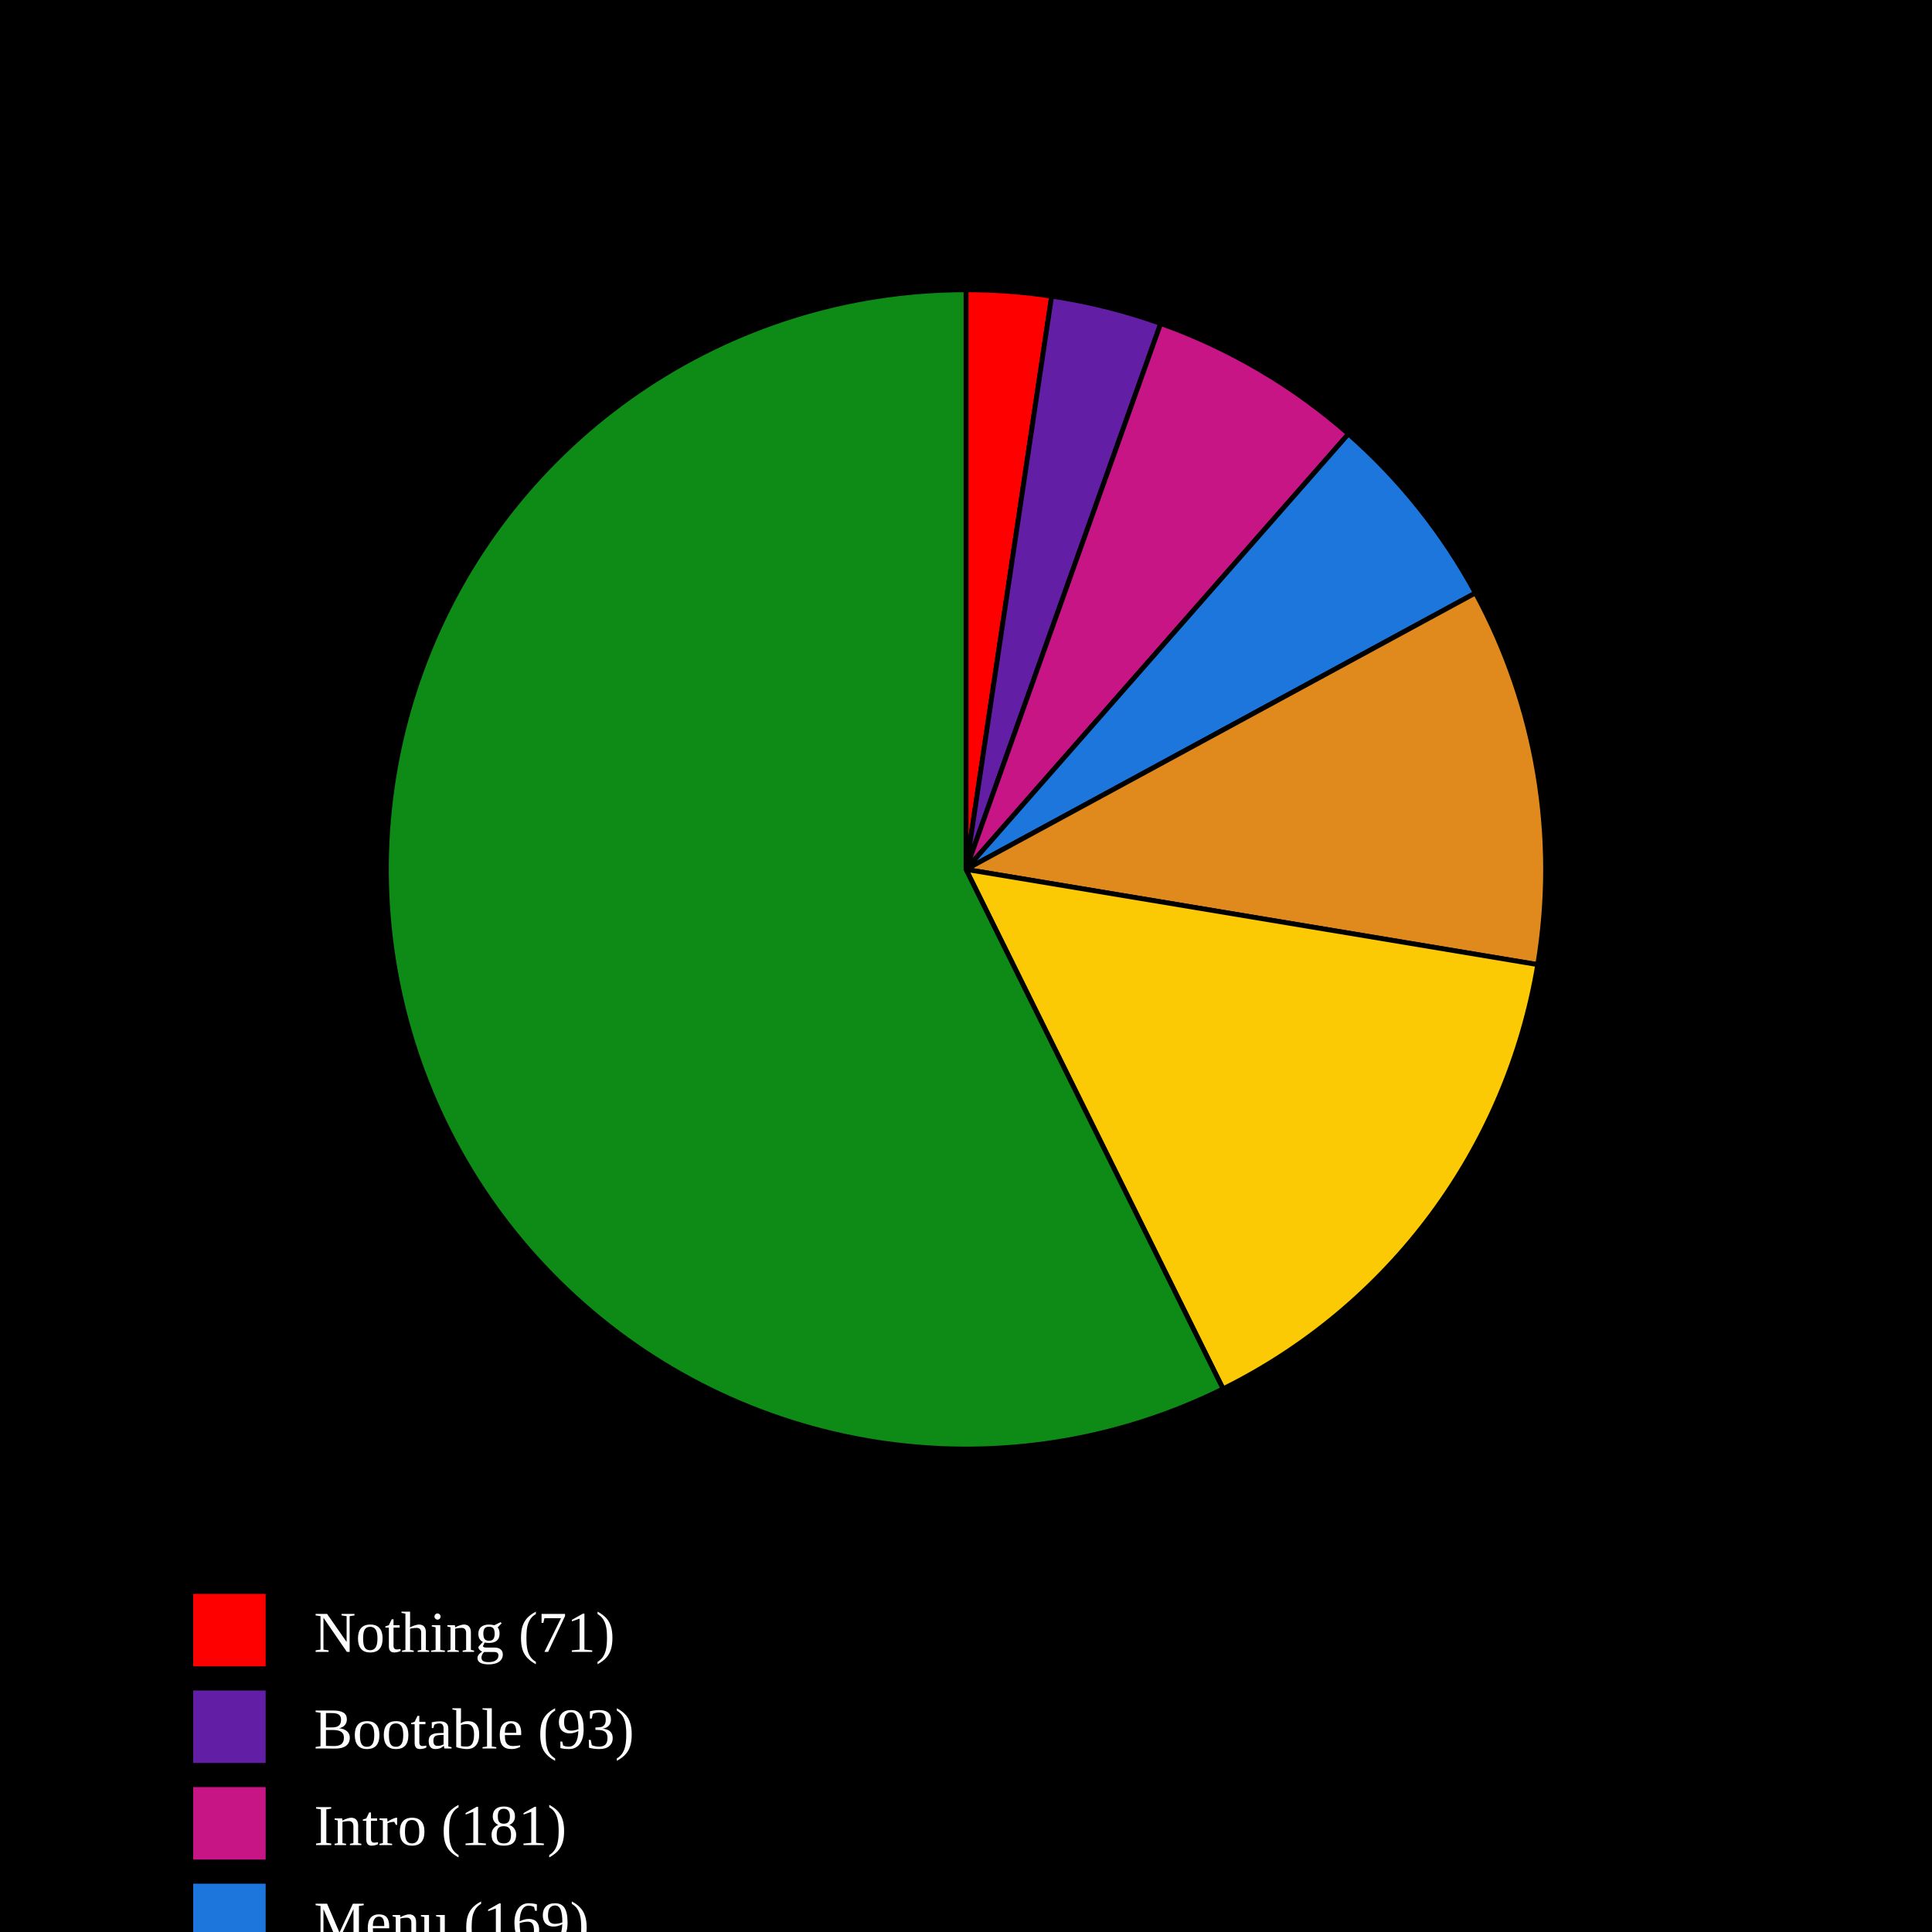
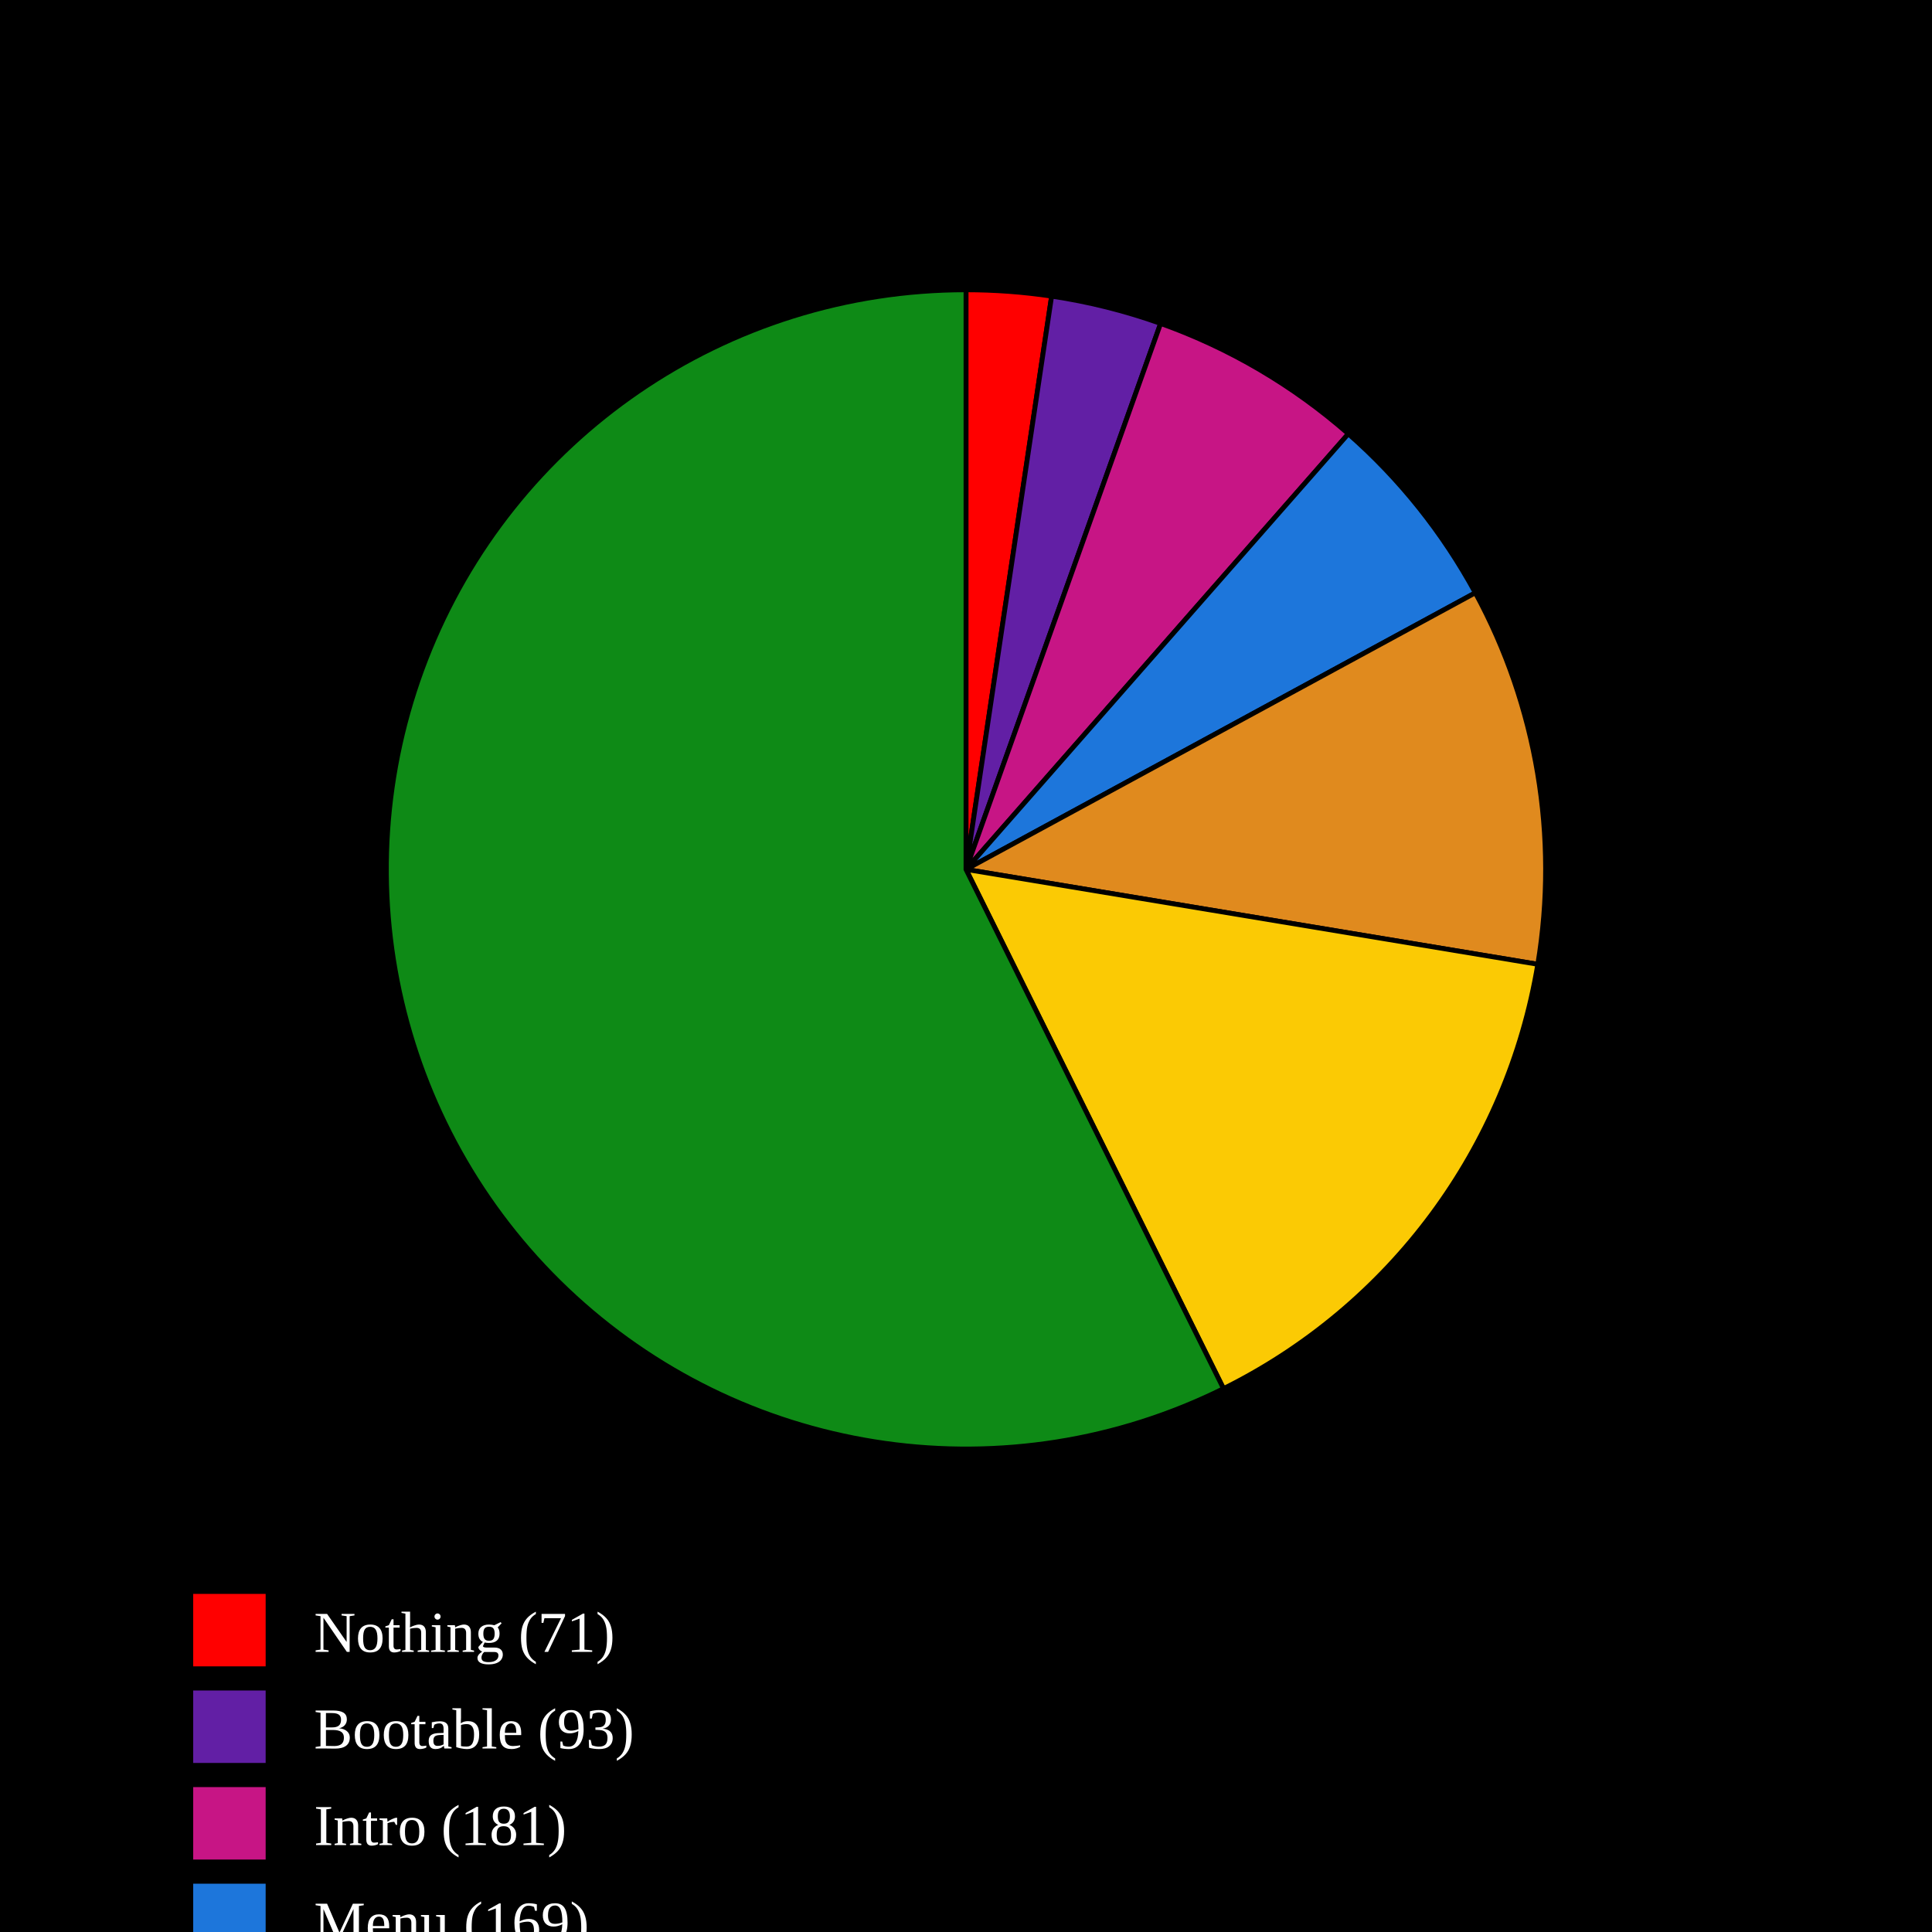
<svg xmlns="http://www.w3.org/2000/svg" baseProfile="full" height="400px" version="1.1" width="400px">
  <defs />
  <rect fill="black" height="100%" width="100%" x="0" y="0" />
-   <path d="M 200,180 L 200.0,60.0 A 120,120 0 0,1 217.732,61.317 Z" fill="#FF0000" stroke="black" stroke-width="1" />
-   <path d="M 200,180 L 217.732,61.317 A 120,120 0 0,1 240.309,66.973 Z" fill="#621fa5" stroke="black" stroke-width="1" />
-   <path d="M 200,180 L 240.309,66.973 A 120,120 0 0,1 279.184,89.834 Z" fill="#C71585" stroke="black" stroke-width="1" />
-   <path d="M 200,180 L 279.184,89.834 A 120,120 0 0,1 305.474,122.77 Z" fill="#1D76DB" stroke="black" stroke-width="1" />
-   <path d="M 200,180 L 305.474,122.77 A 120,120 0 0,1 318.37,199.712 Z" fill="#e08a1e" stroke="black" stroke-width="1" />
-   <path d="M 200,180 L 318.37,199.712 A 120,120 0 0,1 253.224,287.551 Z" fill="#FBCA04" stroke="black" stroke-width="1" />
-   <path d="M 200,180 L 253.224,287.551 A 120,120 0 1,1 200,60.0 Z" fill="#0E8A16" stroke="black" stroke-width="1" />
+   <path d="M 200,180 L 200.0,60.0 A 120,120 0 0,1 217.726,61.316 Z" fill="#FF0000" stroke="black" stroke-width="1" />
+   <path d="M 200,180 L 217.726,61.316 A 120,120 0 0,1 240.296,66.968 Z" fill="#621fa5" stroke="black" stroke-width="1" />
+   <path d="M 200,180 L 240.296,66.968 A 120,120 0 0,1 279.163,89.815 Z" fill="#C71585" stroke="black" stroke-width="1" />
+   <path d="M 200,180 L 279.163,89.815 A 120,120 0 0,1 305.454,122.733 Z" fill="#1D76DB" stroke="black" stroke-width="1" />
+   <path d="M 200,180 L 305.454,122.733 A 120,120 0 0,1 318.381,199.644 Z" fill="#e08a1e" stroke="black" stroke-width="1" />
+   <path d="M 200,180 L 318.381,199.644 A 120,120 0 0,1 253.32,287.503 Z" fill="#FBCA04" stroke="black" stroke-width="1" />
+   <path d="M 200,180 L 253.32,287.503 A 120,120 0 1,1 200,60.0 Z" fill="#0E8A16" stroke="black" stroke-width="1" />
  <rect fill="#FF0000" height="15" width="15" x="40" y="330" />
  <text alignment-baseline="middle" fill="white" font-size="12px" x="65" y="342">Nothing (71)</text>
  <rect fill="#621fa5" height="15" width="15" x="40" y="350" />
  <text alignment-baseline="middle" fill="white" font-size="12px" x="65" y="362">Bootable (93)</text>
  <rect fill="#C71585" height="15" width="15" x="40" y="370" />
  <text alignment-baseline="middle" fill="white" font-size="12px" x="65" y="382">Intro (181)</text>
  <rect fill="#1D76DB" height="15" width="15" x="40" y="390" />
  <text alignment-baseline="middle" fill="white" font-size="12px" x="65" y="402">Menu (169)</text>
  <rect fill="#e08a1e" height="15" width="15" x="40" y="410" />
  <text alignment-baseline="middle" fill="white" font-size="12px" x="65" y="422">Ingame - (317)</text>
  <rect fill="#FBCA04" height="15" width="15" x="40" y="430" />
  <text alignment-baseline="middle" fill="white" font-size="12px" x="65" y="442">Ingame + (453)</text>
  <rect fill="#0E8A16" height="15" width="15" x="40" y="450" />
-   <text alignment-baseline="middle" fill="white" font-size="12px" x="65" y="462">Playable (1724)</text>
+   <text alignment-baseline="middle" fill="white" font-size="12px" x="65" y="462">Playable (1725)</text>
</svg>
